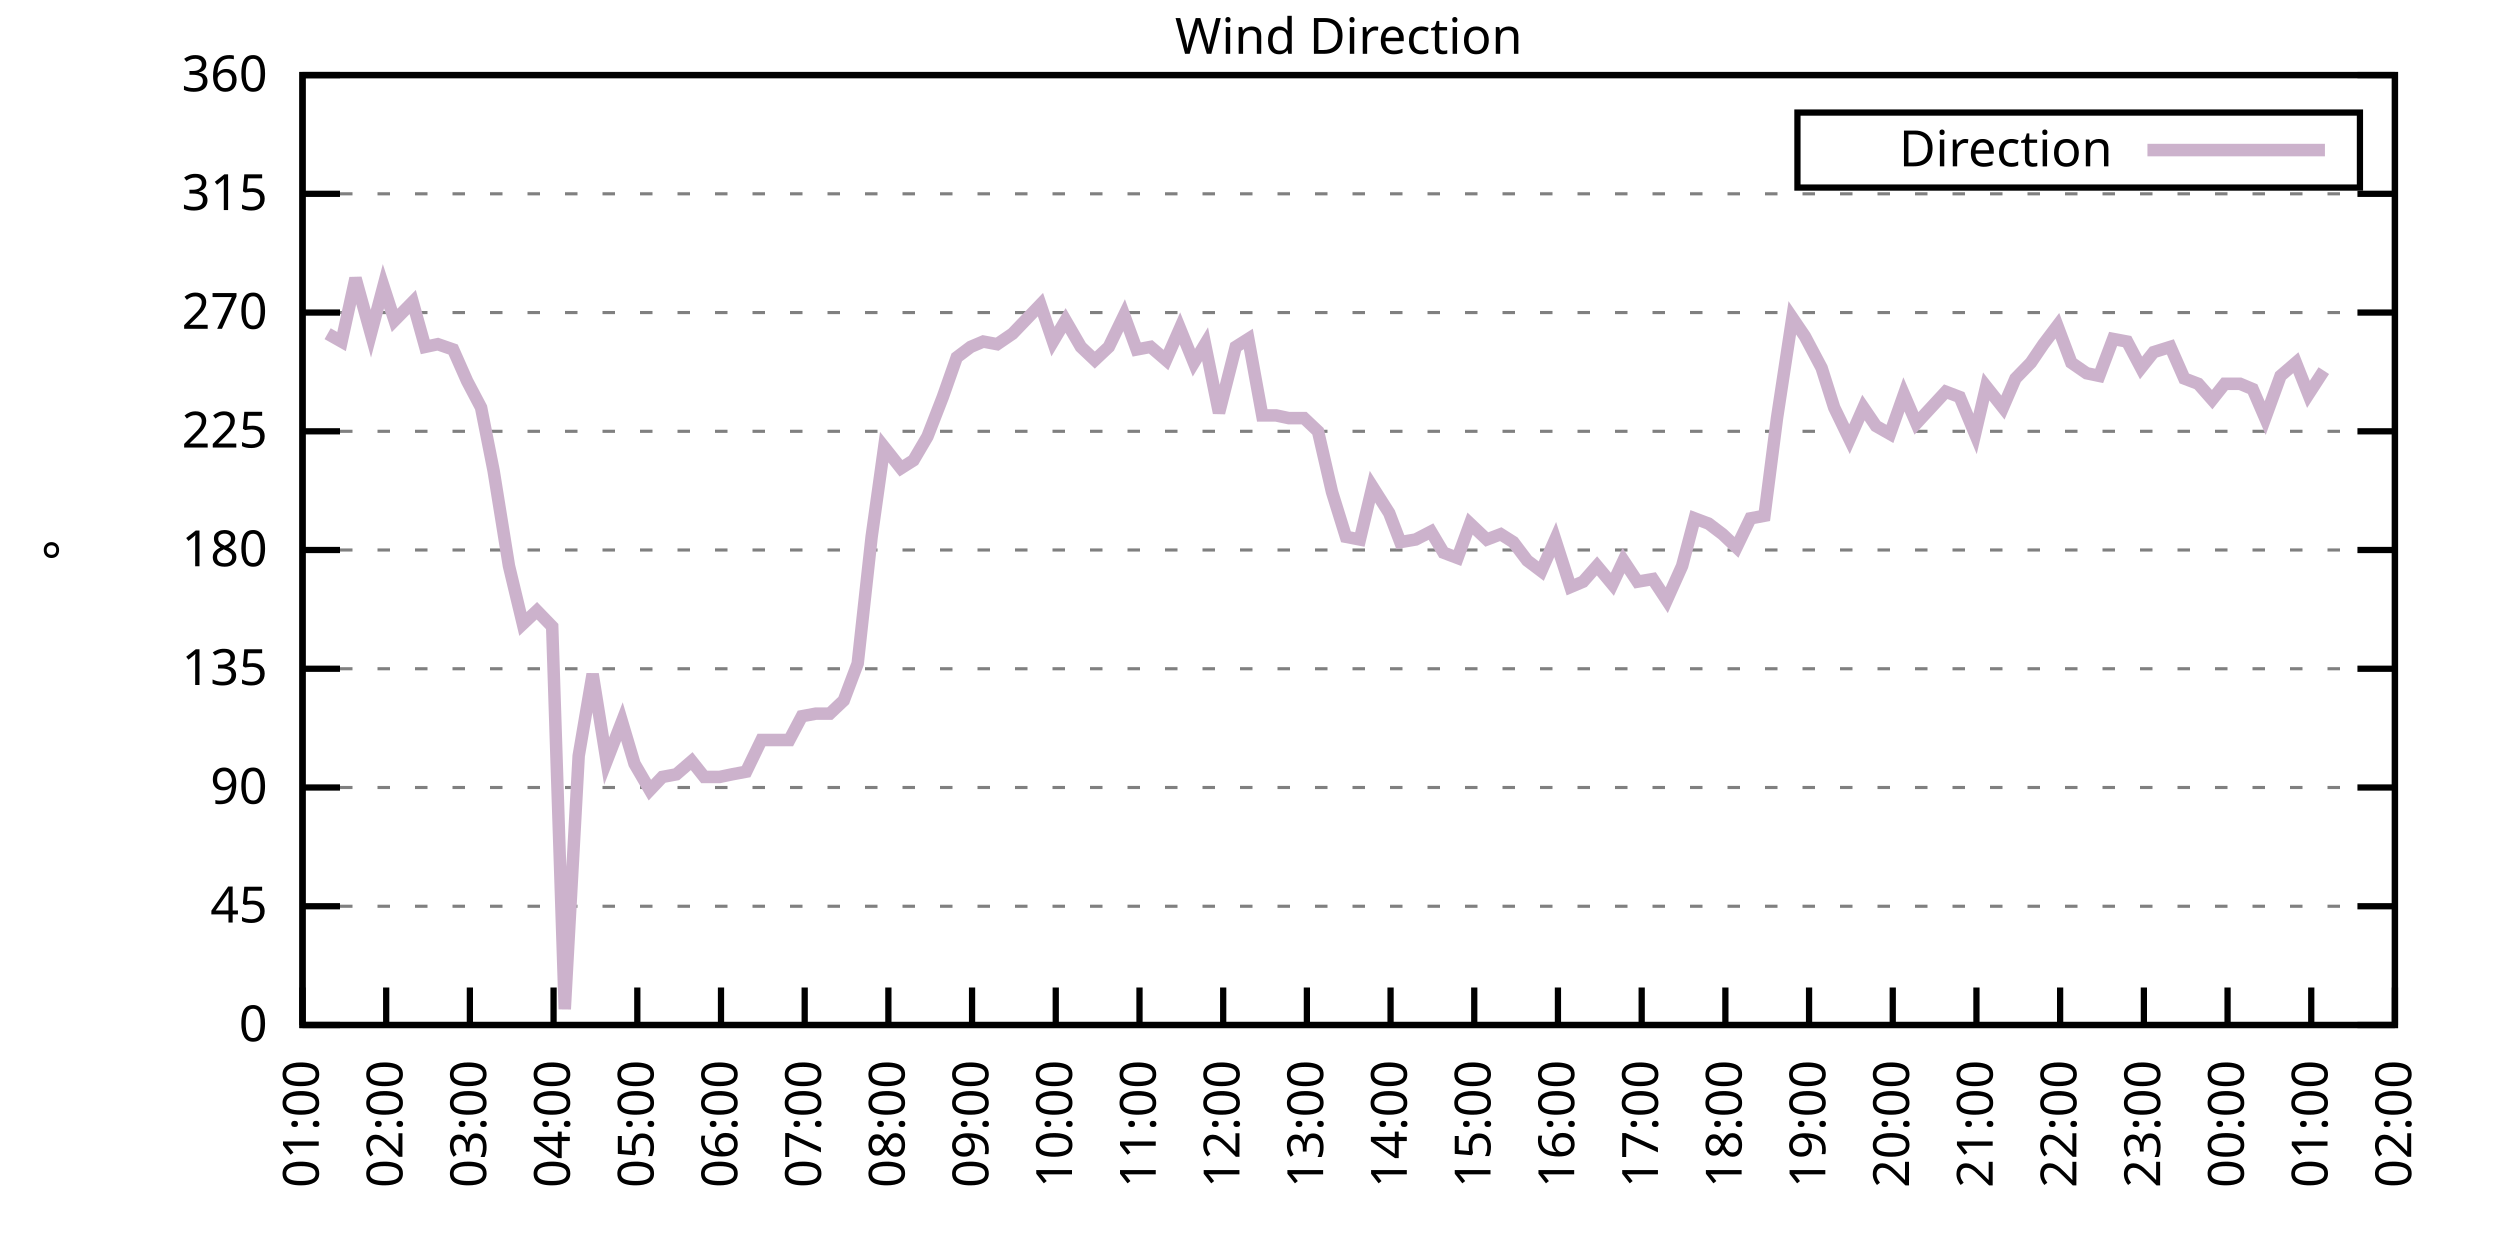
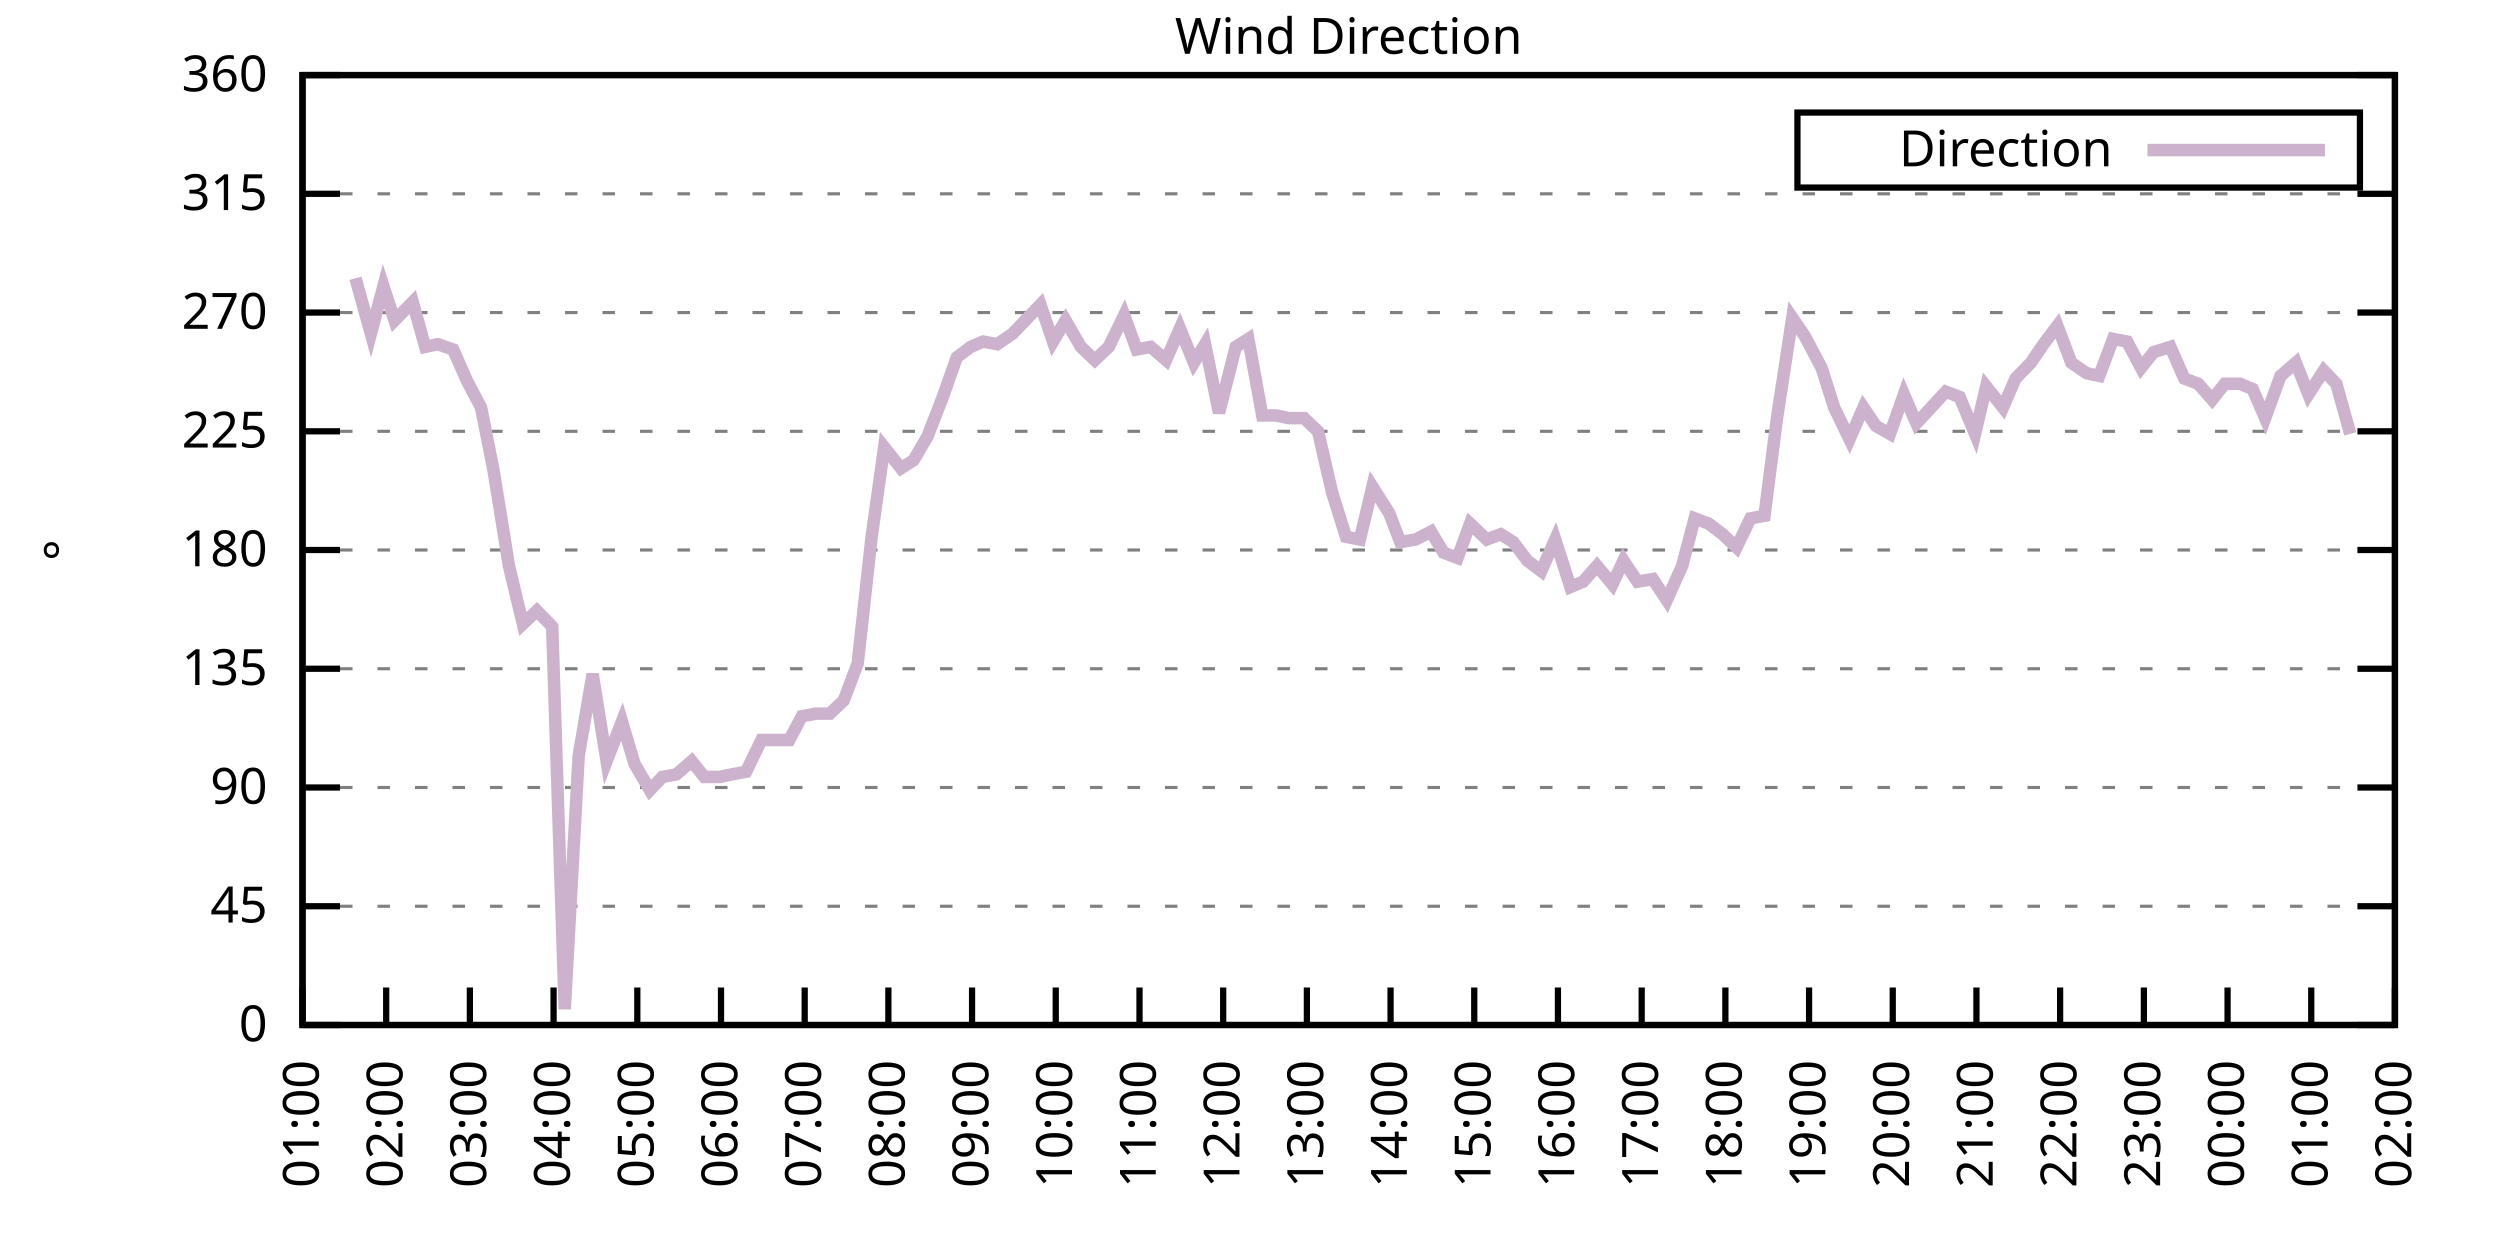
<svg xmlns="http://www.w3.org/2000/svg" xmlns:xlink="http://www.w3.org/1999/xlink" width="400" height="200" viewBox="0 0 400 200">
  <g id="gnuplot_canvas">
    <rect x="0" y="0" width="400" height="200" fill="none" />
    <defs>
      <circle id="gpDot" r="0.5" stroke-width="0.5" stroke="currentColor" />
      <path id="gpPt0" stroke-width="0.333" stroke="currentColor" d="M-1,0 h2 M0,-1 v2" />
      <path id="gpPt1" stroke-width="0.333" stroke="currentColor" d="M-1,-1 L1,1 M1,-1 L-1,1" />
      <path id="gpPt2" stroke-width="0.333" stroke="currentColor" d="M-1,0 L1,0 M0,-1 L0,1 M-1,-1 L1,1 M-1,1 L1,-1" />
      <rect id="gpPt3" stroke-width="0.333" stroke="currentColor" x="-1" y="-1" width="2" height="2" />
      <rect id="gpPt4" stroke-width="0.333" stroke="currentColor" fill="currentColor" x="-1" y="-1" width="2" height="2" />
      <circle id="gpPt5" stroke-width="0.333" stroke="currentColor" cx="0" cy="0" r="1" />
      <use xlink:href="#gpPt5" id="gpPt6" fill="currentColor" stroke="none" />
      <path id="gpPt7" stroke-width="0.333" stroke="currentColor" d="M0,-1.33 L-1.33,0.67 L1.33,0.67 z" />
      <use xlink:href="#gpPt7" id="gpPt8" fill="currentColor" stroke="none" />
      <use xlink:href="#gpPt7" id="gpPt9" stroke="currentColor" transform="rotate(180)" />
      <use xlink:href="#gpPt9" id="gpPt10" fill="currentColor" stroke="none" />
      <use xlink:href="#gpPt3" id="gpPt11" stroke="currentColor" transform="rotate(45)" />
      <use xlink:href="#gpPt11" id="gpPt12" fill="currentColor" stroke="none" />
      <path id="gpPt13" stroke-width="0.333" stroke="currentColor" d="M0,1.330 L1.265,0.411 L0.782,-1.067 L-0.782,-1.076 L-1.265,0.411 z" />
      <use xlink:href="#gpPt13" id="gpPt14" fill="currentColor" stroke="none" />
      <filter id="textbox" filterUnits="objectBoundingBox" x="0" y="0" height="1" width="1">
        <feFlood flood-color="white" flood-opacity="1" result="bgnd" />
        <feComposite in="SourceGraphic" in2="bgnd" operator="atop" />
      </filter>
      <filter id="greybox" filterUnits="objectBoundingBox" x="0" y="0" height="1" width="1">
        <feFlood flood-color="lightgrey" flood-opacity="1" result="grey" />
        <feComposite in="SourceGraphic" in2="grey" operator="atop" />
      </filter>
    </defs>
    <g fill="none" color="white" stroke="currentColor" stroke-width="1.00" stroke-linecap="butt" stroke-linejoin="miter">
</g>
    <g fill="none" color="black" stroke="currentColor" stroke-width="1.00" stroke-linecap="butt" stroke-linejoin="miter">
      <g stroke="none" shape-rendering="crispEdges">
        <polygon fill="rgb(255, 255, 255)" points="48.40,164.00 383.18,164.00 383.18,12.02 48.40,12.02 " />
      </g>
    </g>
    <g fill="none" color="black" stroke="currentColor" stroke-width="1.00" stroke-linecap="butt" stroke-linejoin="miter">
</g>
    <g fill="none" color="black" stroke="black" stroke-width="0.50" stroke-linecap="butt" stroke-linejoin="miter">
</g>
    <g fill="none" color="gray" stroke="currentColor" stroke-width="0.50" stroke-linecap="butt" stroke-linejoin="miter">
      <path stroke="gray" stroke-dasharray="2,4" class="gridline" d="M48.40,164.00 L383.19,164.00  " />
    </g>
    <g fill="none" color="gray" stroke="gray" stroke-width="1.00" stroke-linecap="butt" stroke-linejoin="miter">
</g>
    <g fill="none" color="black" stroke="currentColor" stroke-width="1.00" stroke-linecap="butt" stroke-linejoin="miter">
      <path stroke="black" d="M48.40,164.00 L54.40,164.00 M383.19,164.00 L377.19,164.00  " />
      <g transform="translate(42.80,166.60)" stroke="none" fill="black" font-family="Sans" font-size="8.00" text-anchor="end">
        <text>
          <tspan font-family="Sans"> 0</tspan>
        </text>
      </g>
    </g>
    <g fill="none" color="black" stroke="currentColor" stroke-width="1.00" stroke-linecap="butt" stroke-linejoin="miter">
</g>
    <g fill="none" color="black" stroke="black" stroke-width="0.50" stroke-linecap="butt" stroke-linejoin="miter">
</g>
    <g fill="none" color="gray" stroke="currentColor" stroke-width="0.50" stroke-linecap="butt" stroke-linejoin="miter">
      <path stroke="gray" stroke-dasharray="2,4" class="gridline" d="M48.40,145.00 L383.19,145.00  " />
    </g>
    <g fill="none" color="gray" stroke="gray" stroke-width="1.00" stroke-linecap="butt" stroke-linejoin="miter">
</g>
    <g fill="none" color="black" stroke="currentColor" stroke-width="1.00" stroke-linecap="butt" stroke-linejoin="miter">
      <path stroke="black" d="M48.40,145.00 L54.40,145.00 M383.19,145.00 L377.19,145.00  " />
      <g transform="translate(42.80,147.60)" stroke="none" fill="black" font-family="Sans" font-size="8.00" text-anchor="end">
        <text>
          <tspan font-family="Sans"> 45</tspan>
        </text>
      </g>
    </g>
    <g fill="none" color="black" stroke="currentColor" stroke-width="1.00" stroke-linecap="butt" stroke-linejoin="miter">
</g>
    <g fill="none" color="black" stroke="black" stroke-width="0.50" stroke-linecap="butt" stroke-linejoin="miter">
</g>
    <g fill="none" color="gray" stroke="currentColor" stroke-width="0.50" stroke-linecap="butt" stroke-linejoin="miter">
      <path stroke="gray" stroke-dasharray="2,4" class="gridline" d="M48.40,126.00 L383.19,126.00  " />
    </g>
    <g fill="none" color="gray" stroke="gray" stroke-width="1.00" stroke-linecap="butt" stroke-linejoin="miter">
</g>
    <g fill="none" color="black" stroke="currentColor" stroke-width="1.00" stroke-linecap="butt" stroke-linejoin="miter">
      <path stroke="black" d="M48.40,126.00 L54.40,126.00 M383.19,126.00 L377.19,126.00  " />
      <g transform="translate(42.80,128.60)" stroke="none" fill="black" font-family="Sans" font-size="8.00" text-anchor="end">
        <text>
          <tspan font-family="Sans"> 90</tspan>
        </text>
      </g>
    </g>
    <g fill="none" color="black" stroke="currentColor" stroke-width="1.00" stroke-linecap="butt" stroke-linejoin="miter">
</g>
    <g fill="none" color="black" stroke="black" stroke-width="0.50" stroke-linecap="butt" stroke-linejoin="miter">
</g>
    <g fill="none" color="gray" stroke="currentColor" stroke-width="0.50" stroke-linecap="butt" stroke-linejoin="miter">
      <path stroke="gray" stroke-dasharray="2,4" class="gridline" d="M48.40,107.00 L383.19,107.00  " />
    </g>
    <g fill="none" color="gray" stroke="gray" stroke-width="1.00" stroke-linecap="butt" stroke-linejoin="miter">
</g>
    <g fill="none" color="black" stroke="currentColor" stroke-width="1.00" stroke-linecap="butt" stroke-linejoin="miter">
      <path stroke="black" d="M48.40,107.00 L54.40,107.00 M383.19,107.00 L377.19,107.00  " />
      <g transform="translate(42.80,109.60)" stroke="none" fill="black" font-family="Sans" font-size="8.00" text-anchor="end">
        <text>
          <tspan font-family="Sans"> 135</tspan>
        </text>
      </g>
    </g>
    <g fill="none" color="black" stroke="currentColor" stroke-width="1.00" stroke-linecap="butt" stroke-linejoin="miter">
</g>
    <g fill="none" color="black" stroke="black" stroke-width="0.50" stroke-linecap="butt" stroke-linejoin="miter">
</g>
    <g fill="none" color="gray" stroke="currentColor" stroke-width="0.50" stroke-linecap="butt" stroke-linejoin="miter">
      <path stroke="gray" stroke-dasharray="2,4" class="gridline" d="M48.40,88.00 L383.19,88.00  " />
    </g>
    <g fill="none" color="gray" stroke="gray" stroke-width="1.00" stroke-linecap="butt" stroke-linejoin="miter">
</g>
    <g fill="none" color="black" stroke="currentColor" stroke-width="1.00" stroke-linecap="butt" stroke-linejoin="miter">
      <path stroke="black" d="M48.40,88.00 L54.40,88.00 M383.19,88.00 L377.19,88.00  " />
      <g transform="translate(42.80,90.60)" stroke="none" fill="black" font-family="Sans" font-size="8.00" text-anchor="end">
        <text>
          <tspan font-family="Sans"> 180</tspan>
        </text>
      </g>
    </g>
    <g fill="none" color="black" stroke="currentColor" stroke-width="1.00" stroke-linecap="butt" stroke-linejoin="miter">
</g>
    <g fill="none" color="black" stroke="black" stroke-width="0.50" stroke-linecap="butt" stroke-linejoin="miter">
</g>
    <g fill="none" color="gray" stroke="currentColor" stroke-width="0.50" stroke-linecap="butt" stroke-linejoin="miter">
      <path stroke="gray" stroke-dasharray="2,4" class="gridline" d="M48.40,69.01 L383.19,69.01  " />
    </g>
    <g fill="none" color="gray" stroke="gray" stroke-width="1.00" stroke-linecap="butt" stroke-linejoin="miter">
</g>
    <g fill="none" color="black" stroke="currentColor" stroke-width="1.00" stroke-linecap="butt" stroke-linejoin="miter">
      <path stroke="black" d="M48.40,69.01 L54.40,69.01 M383.19,69.01 L377.19,69.01  " />
      <g transform="translate(42.80,71.61)" stroke="none" fill="black" font-family="Sans" font-size="8.00" text-anchor="end">
        <text>
          <tspan font-family="Sans"> 225</tspan>
        </text>
      </g>
    </g>
    <g fill="none" color="black" stroke="currentColor" stroke-width="1.00" stroke-linecap="butt" stroke-linejoin="miter">
</g>
    <g fill="none" color="black" stroke="black" stroke-width="0.50" stroke-linecap="butt" stroke-linejoin="miter">
</g>
    <g fill="none" color="gray" stroke="currentColor" stroke-width="0.50" stroke-linecap="butt" stroke-linejoin="miter">
      <path stroke="gray" stroke-dasharray="2,4" class="gridline" d="M48.40,50.01 L383.19,50.01  " />
    </g>
    <g fill="none" color="gray" stroke="gray" stroke-width="1.00" stroke-linecap="butt" stroke-linejoin="miter">
</g>
    <g fill="none" color="black" stroke="currentColor" stroke-width="1.00" stroke-linecap="butt" stroke-linejoin="miter">
      <path stroke="black" d="M48.40,50.01 L54.40,50.01 M383.19,50.01 L377.19,50.01  " />
      <g transform="translate(42.80,52.61)" stroke="none" fill="black" font-family="Sans" font-size="8.00" text-anchor="end">
        <text>
          <tspan font-family="Sans"> 270</tspan>
        </text>
      </g>
    </g>
    <g fill="none" color="black" stroke="currentColor" stroke-width="1.00" stroke-linecap="butt" stroke-linejoin="miter">
</g>
    <g fill="none" color="black" stroke="black" stroke-width="0.50" stroke-linecap="butt" stroke-linejoin="miter">
</g>
    <g fill="none" color="gray" stroke="currentColor" stroke-width="0.50" stroke-linecap="butt" stroke-linejoin="miter">
      <path stroke="gray" stroke-dasharray="2,4" class="gridline" d="M48.40,31.01 L383.19,31.01  " />
    </g>
    <g fill="none" color="gray" stroke="gray" stroke-width="1.00" stroke-linecap="butt" stroke-linejoin="miter">
</g>
    <g fill="none" color="black" stroke="currentColor" stroke-width="1.00" stroke-linecap="butt" stroke-linejoin="miter">
      <path stroke="black" d="M48.40,31.01 L54.40,31.01 M383.19,31.01 L377.19,31.01  " />
      <g transform="translate(42.80,33.61)" stroke="none" fill="black" font-family="Sans" font-size="8.00" text-anchor="end">
        <text>
          <tspan font-family="Sans"> 315</tspan>
        </text>
      </g>
    </g>
    <g fill="none" color="black" stroke="currentColor" stroke-width="1.00" stroke-linecap="butt" stroke-linejoin="miter">
</g>
    <g fill="none" color="black" stroke="black" stroke-width="0.50" stroke-linecap="butt" stroke-linejoin="miter">
</g>
    <g fill="none" color="gray" stroke="currentColor" stroke-width="0.50" stroke-linecap="butt" stroke-linejoin="miter">
      <path stroke="gray" stroke-dasharray="2,4" class="gridline" d="M48.40,12.01 L383.19,12.01  " />
    </g>
    <g fill="none" color="gray" stroke="gray" stroke-width="1.00" stroke-linecap="butt" stroke-linejoin="miter">
</g>
    <g fill="none" color="black" stroke="currentColor" stroke-width="1.00" stroke-linecap="butt" stroke-linejoin="miter">
      <path stroke="black" d="M48.40,12.01 L54.40,12.01 M383.19,12.01 L377.19,12.01  " />
      <g transform="translate(42.80,14.61)" stroke="none" fill="black" font-family="Sans" font-size="8.00" text-anchor="end">
        <text>
          <tspan font-family="Sans"> 360</tspan>
        </text>
      </g>
    </g>
    <g fill="none" color="black" stroke="currentColor" stroke-width="1.00" stroke-linecap="butt" stroke-linejoin="miter">
      <path stroke="black" d="M48.40,164.00 L48.40,158.00  " />
      <g transform="translate(51.00,169.60) rotate(270.00)" stroke="none" fill="black" font-family="Sans" font-size="8.00" text-anchor="end">
        <text>
          <tspan font-family="Sans">01:00</tspan>
        </text>
      </g>
    </g>
    <g fill="none" color="black" stroke="currentColor" stroke-width="1.00" stroke-linecap="butt" stroke-linejoin="miter">
      <path stroke="black" d="M61.79,164.00 L61.79,158.00  " />
      <g transform="translate(64.39,169.60) rotate(270.00)" stroke="none" fill="black" font-family="Sans" font-size="8.00" text-anchor="end">
        <text>
          <tspan font-family="Sans">02:00</tspan>
        </text>
      </g>
    </g>
    <g fill="none" color="black" stroke="currentColor" stroke-width="1.00" stroke-linecap="butt" stroke-linejoin="miter">
      <path stroke="black" d="M75.18,164.00 L75.18,158.00  " />
      <g transform="translate(77.78,169.60) rotate(270.00)" stroke="none" fill="black" font-family="Sans" font-size="8.00" text-anchor="end">
        <text>
          <tspan font-family="Sans">03:00</tspan>
        </text>
      </g>
    </g>
    <g fill="none" color="black" stroke="currentColor" stroke-width="1.00" stroke-linecap="butt" stroke-linejoin="miter">
      <path stroke="black" d="M88.57,164.00 L88.57,158.00  " />
      <g transform="translate(91.17,169.60) rotate(270.00)" stroke="none" fill="black" font-family="Sans" font-size="8.00" text-anchor="end">
        <text>
          <tspan font-family="Sans">04:00</tspan>
        </text>
      </g>
    </g>
    <g fill="none" color="black" stroke="currentColor" stroke-width="1.00" stroke-linecap="butt" stroke-linejoin="miter">
      <path stroke="black" d="M101.97,164.00 L101.97,158.00  " />
      <g transform="translate(104.57,169.60) rotate(270.00)" stroke="none" fill="black" font-family="Sans" font-size="8.00" text-anchor="end">
        <text>
          <tspan font-family="Sans">05:00</tspan>
        </text>
      </g>
    </g>
    <g fill="none" color="black" stroke="currentColor" stroke-width="1.00" stroke-linecap="butt" stroke-linejoin="miter">
      <path stroke="black" d="M115.36,164.00 L115.36,158.00  " />
      <g transform="translate(117.96,169.60) rotate(270.00)" stroke="none" fill="black" font-family="Sans" font-size="8.00" text-anchor="end">
        <text>
          <tspan font-family="Sans">06:00</tspan>
        </text>
      </g>
    </g>
    <g fill="none" color="black" stroke="currentColor" stroke-width="1.00" stroke-linecap="butt" stroke-linejoin="miter">
      <path stroke="black" d="M128.75,164.00 L128.75,158.00  " />
      <g transform="translate(131.35,169.60) rotate(270.00)" stroke="none" fill="black" font-family="Sans" font-size="8.00" text-anchor="end">
        <text>
          <tspan font-family="Sans">07:00</tspan>
        </text>
      </g>
    </g>
    <g fill="none" color="black" stroke="currentColor" stroke-width="1.00" stroke-linecap="butt" stroke-linejoin="miter">
      <path stroke="black" d="M142.14,164.00 L142.14,158.00  " />
      <g transform="translate(144.74,169.60) rotate(270.00)" stroke="none" fill="black" font-family="Sans" font-size="8.00" text-anchor="end">
        <text>
          <tspan font-family="Sans">08:00</tspan>
        </text>
      </g>
    </g>
    <g fill="none" color="black" stroke="currentColor" stroke-width="1.00" stroke-linecap="butt" stroke-linejoin="miter">
      <path stroke="black" d="M155.53,164.00 L155.53,158.00  " />
      <g transform="translate(158.13,169.60) rotate(270.00)" stroke="none" fill="black" font-family="Sans" font-size="8.00" text-anchor="end">
        <text>
          <tspan font-family="Sans">09:00</tspan>
        </text>
      </g>
    </g>
    <g fill="none" color="black" stroke="currentColor" stroke-width="1.00" stroke-linecap="butt" stroke-linejoin="miter">
      <path stroke="black" d="M168.92,164.00 L168.92,158.00  " />
      <g transform="translate(171.52,169.60) rotate(270.00)" stroke="none" fill="black" font-family="Sans" font-size="8.00" text-anchor="end">
        <text>
          <tspan font-family="Sans">10:00</tspan>
        </text>
      </g>
    </g>
    <g fill="none" color="black" stroke="currentColor" stroke-width="1.00" stroke-linecap="butt" stroke-linejoin="miter">
      <path stroke="black" d="M182.32,164.00 L182.32,158.00  " />
      <g transform="translate(184.92,169.60) rotate(270.00)" stroke="none" fill="black" font-family="Sans" font-size="8.00" text-anchor="end">
        <text>
          <tspan font-family="Sans">11:00</tspan>
        </text>
      </g>
    </g>
    <g fill="none" color="black" stroke="currentColor" stroke-width="1.00" stroke-linecap="butt" stroke-linejoin="miter">
      <path stroke="black" d="M195.71,164.00 L195.71,158.00  " />
      <g transform="translate(198.31,169.60) rotate(270.00)" stroke="none" fill="black" font-family="Sans" font-size="8.00" text-anchor="end">
        <text>
          <tspan font-family="Sans">12:00</tspan>
        </text>
      </g>
    </g>
    <g fill="none" color="black" stroke="currentColor" stroke-width="1.00" stroke-linecap="butt" stroke-linejoin="miter">
      <path stroke="black" d="M209.10,164.00 L209.10,158.00  " />
      <g transform="translate(211.70,169.60) rotate(270.00)" stroke="none" fill="black" font-family="Sans" font-size="8.00" text-anchor="end">
        <text>
          <tspan font-family="Sans">13:00</tspan>
        </text>
      </g>
    </g>
    <g fill="none" color="black" stroke="currentColor" stroke-width="1.00" stroke-linecap="butt" stroke-linejoin="miter">
      <path stroke="black" d="M222.49,164.00 L222.49,158.00  " />
      <g transform="translate(225.09,169.60) rotate(270.00)" stroke="none" fill="black" font-family="Sans" font-size="8.00" text-anchor="end">
        <text>
          <tspan font-family="Sans">14:00</tspan>
        </text>
      </g>
    </g>
    <g fill="none" color="black" stroke="currentColor" stroke-width="1.00" stroke-linecap="butt" stroke-linejoin="miter">
      <path stroke="black" d="M235.88,164.00 L235.88,158.00  " />
      <g transform="translate(238.48,169.60) rotate(270.00)" stroke="none" fill="black" font-family="Sans" font-size="8.00" text-anchor="end">
        <text>
          <tspan font-family="Sans">15:00</tspan>
        </text>
      </g>
    </g>
    <g fill="none" color="black" stroke="currentColor" stroke-width="1.00" stroke-linecap="butt" stroke-linejoin="miter">
      <path stroke="black" d="M249.27,164.00 L249.27,158.00  " />
      <g transform="translate(251.87,169.60) rotate(270.00)" stroke="none" fill="black" font-family="Sans" font-size="8.00" text-anchor="end">
        <text>
          <tspan font-family="Sans">16:00</tspan>
        </text>
      </g>
    </g>
    <g fill="none" color="black" stroke="currentColor" stroke-width="1.00" stroke-linecap="butt" stroke-linejoin="miter">
      <path stroke="black" d="M262.67,164.00 L262.67,158.00  " />
      <g transform="translate(265.27,169.60) rotate(270.00)" stroke="none" fill="black" font-family="Sans" font-size="8.00" text-anchor="end">
        <text>
          <tspan font-family="Sans">17:00</tspan>
        </text>
      </g>
    </g>
    <g fill="none" color="black" stroke="currentColor" stroke-width="1.00" stroke-linecap="butt" stroke-linejoin="miter">
      <path stroke="black" d="M276.06,164.00 L276.06,158.00  " />
      <g transform="translate(278.66,169.60) rotate(270.00)" stroke="none" fill="black" font-family="Sans" font-size="8.00" text-anchor="end">
        <text>
          <tspan font-family="Sans">18:00</tspan>
        </text>
      </g>
    </g>
    <g fill="none" color="black" stroke="currentColor" stroke-width="1.00" stroke-linecap="butt" stroke-linejoin="miter">
      <path stroke="black" d="M289.45,164.00 L289.45,158.00  " />
      <g transform="translate(292.05,169.60) rotate(270.00)" stroke="none" fill="black" font-family="Sans" font-size="8.00" text-anchor="end">
        <text>
          <tspan font-family="Sans">19:00</tspan>
        </text>
      </g>
    </g>
    <g fill="none" color="black" stroke="currentColor" stroke-width="1.00" stroke-linecap="butt" stroke-linejoin="miter">
      <path stroke="black" d="M302.84,164.00 L302.84,158.00  " />
      <g transform="translate(305.44,169.60) rotate(270.00)" stroke="none" fill="black" font-family="Sans" font-size="8.00" text-anchor="end">
        <text>
          <tspan font-family="Sans">20:00</tspan>
        </text>
      </g>
    </g>
    <g fill="none" color="black" stroke="currentColor" stroke-width="1.00" stroke-linecap="butt" stroke-linejoin="miter">
      <path stroke="black" d="M316.23,164.00 L316.23,158.00  " />
      <g transform="translate(318.83,169.60) rotate(270.00)" stroke="none" fill="black" font-family="Sans" font-size="8.00" text-anchor="end">
        <text>
          <tspan font-family="Sans">21:00</tspan>
        </text>
      </g>
    </g>
    <g fill="none" color="black" stroke="currentColor" stroke-width="1.00" stroke-linecap="butt" stroke-linejoin="miter">
      <path stroke="black" d="M329.62,164.00 L329.62,158.00  " />
      <g transform="translate(332.22,169.60) rotate(270.00)" stroke="none" fill="black" font-family="Sans" font-size="8.00" text-anchor="end">
        <text>
          <tspan font-family="Sans">22:00</tspan>
        </text>
      </g>
    </g>
    <g fill="none" color="black" stroke="currentColor" stroke-width="1.00" stroke-linecap="butt" stroke-linejoin="miter">
      <path stroke="black" d="M343.02,164.00 L343.02,158.00  " />
      <g transform="translate(345.62,169.60) rotate(270.00)" stroke="none" fill="black" font-family="Sans" font-size="8.00" text-anchor="end">
        <text>
          <tspan font-family="Sans">23:00</tspan>
        </text>
      </g>
    </g>
    <g fill="none" color="black" stroke="currentColor" stroke-width="1.00" stroke-linecap="butt" stroke-linejoin="miter">
      <path stroke="black" d="M356.41,164.00 L356.41,158.00  " />
      <g transform="translate(359.01,169.60) rotate(270.00)" stroke="none" fill="black" font-family="Sans" font-size="8.00" text-anchor="end">
        <text>
          <tspan font-family="Sans">00:00</tspan>
        </text>
      </g>
    </g>
    <g fill="none" color="black" stroke="currentColor" stroke-width="1.00" stroke-linecap="butt" stroke-linejoin="miter">
      <path stroke="black" d="M369.80,164.00 L369.80,158.00  " />
      <g transform="translate(372.40,169.60) rotate(270.00)" stroke="none" fill="black" font-family="Sans" font-size="8.00" text-anchor="end">
        <text>
          <tspan font-family="Sans">01:00</tspan>
        </text>
      </g>
    </g>
    <g fill="none" color="black" stroke="currentColor" stroke-width="1.00" stroke-linecap="butt" stroke-linejoin="miter">
      <path stroke="black" d="M383.19,164.00 L383.19,158.00  " />
      <g transform="translate(385.79,169.60) rotate(270.00)" stroke="none" fill="black" font-family="Sans" font-size="8.00" text-anchor="end">
        <text>
          <tspan font-family="Sans">02:00</tspan>
        </text>
      </g>
    </g>
    <g fill="none" color="black" stroke="currentColor" stroke-width="1.00" stroke-linecap="butt" stroke-linejoin="miter">
</g>
    <g fill="none" color="black" stroke="currentColor" stroke-width="1.00" stroke-linecap="butt" stroke-linejoin="miter">
      <path stroke="black" d="M48.40,12.01 L48.40,164.00 L383.19,164.00 L383.19,12.01 L48.40,12.01 Z  " />
    </g>
    <g fill="none" color="black" stroke="currentColor" stroke-width="1.00" stroke-linecap="butt" stroke-linejoin="miter">
</g>
    <g fill="none" color="black" stroke="currentColor" stroke-width="1.00" stroke-linecap="butt" stroke-linejoin="miter">
      <path stroke="black" d="M287.59,30.01 L287.59,18.01 L377.59,18.01 L377.59,30.01 L287.59,30.01 Z  " />
    </g>
    <g id="Wind_direction_plot_1">
      <g fill="none" color="white" stroke="black" stroke-width="2.00" stroke-linecap="butt" stroke-linejoin="miter">
</g>
      <g fill="none" color="black" stroke="currentColor" stroke-width="2.00" stroke-linecap="butt" stroke-linejoin="miter">
        <g transform="translate(337.99,26.61)" stroke="none" fill="black" font-family="Sans" font-size="8.00" text-anchor="end">
          <text>
            <tspan font-family="Sans">Direction</tspan>
          </text>
        </g>
      </g>
      <g fill="none" color="black" stroke="currentColor" stroke-width="2.00" stroke-linecap="butt" stroke-linejoin="miter">
-         <path stroke="rgb(204, 178, 204)" d="M343.59,24.01 L371.99,24.01 M52.42,53.39 L54.65,54.65 L56.88,44.52 L59.34,53.39 L61.35,45.79 L63.13,51.27   L66.03,48.32 L68.04,55.50 L70.05,55.07 L72.50,55.92 L74.74,60.98 L76.97,65.21 L78.98,75.34 L81.43,90.54   L83.66,99.83 L85.90,97.72 L88.35,100.25 L90.36,161.47 L92.59,120.94 L94.82,107.85 L97.06,121.78 L99.51,115.45   L101.52,122.20 L103.98,126.42 L105.98,124.31 L108.22,123.89 L110.67,121.78 L112.68,124.31 L115.13,124.31 L117.14,123.89   L119.38,123.47 L121.83,118.40 L123.84,118.40 L126.29,118.40 L128.30,114.60 L130.54,114.18 L132.77,114.18 L135.00,112.07   L137.23,106.16 L139.46,85.89 L141.47,71.54 L144.15,74.92 L146.16,73.65 L148.39,69.85 L150.85,63.52 L153.08,57.18   L155.31,55.50 L157.32,54.65 L159.55,55.07 L162.01,53.39 L166.47,48.74 L168.48,54.65 L170.49,51.27 L172.94,55.50   L175.17,57.61 L177.41,55.50 L179.86,50.43 L181.87,55.92 L184.10,55.50 L186.56,57.61 L188.79,52.54 L191.02,58.03   L192.81,55.07 L195.04,66.05 L197.72,55.50 L199.73,54.23 L201.96,66.47 L204.19,66.47 L206.20,66.90 L208.65,66.90   L210.88,69.01 L213.12,78.72 L215.35,85.89 L217.58,86.32 L219.59,77.87 L222.27,82.09 L224.05,86.74 L226.51,86.32   L228.96,85.05 L230.97,88.43 L233.20,89.27 L235.21,83.78 L237.89,86.32 L240.12,85.47 L242.13,86.74 L244.36,89.69   L246.60,91.38 L248.83,86.32 L251.28,93.92 L253.29,93.07 L255.52,90.54 L257.98,93.49 L259.76,89.69 L262.00,93.07   L264.45,92.65 L266.68,96.03 L269.14,90.54 L271.15,82.94 L273.38,83.78 L275.61,85.47 L277.84,87.58 L280.07,82.94   L282.31,82.52 L284.32,66.90 L286.77,50.85 L288.78,53.81 L291.46,58.87 L293.47,65.21 L295.92,70.27 L298.15,65.21   L300.16,68.16 L302.39,69.43 L304.63,63.10 L306.63,67.74 L311.32,62.67 L313.55,63.52 L316.01,69.43 L317.79,61.83   L320.47,65.21 L322.48,60.56 L324.94,58.03 L326.95,55.07 L329.18,52.12 L331.41,58.03 L333.86,59.72 L335.87,60.14   L338.10,54.23 L340.34,54.65 L342.57,58.87 L344.58,56.34 L347.26,55.50 L349.49,60.56 L351.72,61.41 L353.95,63.94   L355.96,61.41 L358.42,61.41 L360.42,62.25 L362.43,66.90 L364.89,60.14 L367.34,58.03 L369.35,63.10 L371.81,59.30    " />
+         <path stroke="rgb(204, 178, 204)" d="M343.59,24.01 L371.99,24.01 M56.88,44.52 L59.34,53.39 L61.35,45.79 L63.13,51.27 L66.03,48.32 L68.04,55.50   L70.05,55.07 L72.50,55.92 L74.74,60.98 L76.97,65.21 L78.98,75.34 L81.43,90.54 L83.66,99.83 L85.90,97.72   L88.35,100.25 L90.36,161.47 L92.59,120.94 L94.82,107.85 L97.06,121.78 L99.51,115.45 L101.52,122.20 L103.98,126.42   L105.98,124.31 L108.22,123.89 L110.67,121.78 L112.68,124.31 L115.13,124.31 L117.14,123.89 L119.38,123.47 L121.83,118.40   L123.84,118.40 L126.29,118.40 L128.30,114.60 L130.54,114.18 L132.77,114.18 L135.00,112.07 L137.23,106.16 L139.46,85.89   L141.47,71.54 L144.15,74.92 L146.16,73.65 L148.39,69.85 L150.85,63.52 L153.08,57.18 L155.31,55.50 L157.32,54.65   L159.55,55.07 L162.01,53.39 L166.47,48.74 L168.48,54.65 L170.49,51.27 L172.94,55.50 L175.17,57.61 L177.41,55.50   L179.86,50.43 L181.87,55.92 L184.10,55.50 L186.56,57.61 L188.79,52.54 L191.02,58.03 L192.81,55.07 L195.04,66.05   L197.72,55.50 L199.73,54.23 L201.96,66.47 L204.19,66.47 L206.20,66.90 L208.65,66.90 L210.88,69.01 L213.12,78.72   L215.35,85.89 L217.58,86.32 L219.59,77.87 L222.27,82.09 L224.05,86.74 L226.51,86.32 L228.96,85.05 L230.97,88.43   L233.20,89.27 L235.21,83.78 L237.89,86.32 L240.12,85.47 L242.13,86.74 L244.36,89.69 L246.60,91.38 L248.83,86.32   L251.28,93.92 L253.29,93.07 L255.52,90.54 L257.98,93.49 L259.76,89.69 L262.00,93.07 L264.45,92.65 L266.68,96.03   L269.14,90.54 L271.15,82.94 L273.38,83.78 L275.61,85.47 L277.84,87.58 L280.07,82.94 L282.31,82.52 L284.32,66.90   L286.77,50.85 L288.78,53.81 L291.46,58.87 L293.47,65.21 L295.92,70.27 L298.15,65.21 L300.16,68.16 L302.39,69.43   L304.63,63.10 L306.63,67.74 L311.32,62.67 L313.55,63.52 L316.01,69.43 L317.79,61.83 L320.47,65.21 L322.48,60.56   L324.94,58.03 L326.95,55.07 L329.18,52.12 L331.41,58.03 L333.86,59.72 L335.87,60.14 L338.10,54.23 L340.34,54.65   L342.57,58.87 L344.58,56.34 L347.26,55.50 L349.49,60.56 L351.72,61.41 L353.95,63.94 L355.96,61.41 L358.42,61.41   L360.42,62.25 L362.43,66.90 L364.89,60.14 L367.34,58.03 L369.35,63.10 L371.81,59.30 L373.82,61.41 L376.05,69.43    " />
      </g>
    </g>
    <g fill="none" color="black" stroke="currentColor" stroke-width="2.00" stroke-linecap="butt" stroke-linejoin="miter">
</g>
    <g fill="none" color="black" stroke="black" stroke-width="1.00" stroke-linecap="butt" stroke-linejoin="miter">
</g>
    <g fill="none" color="black" stroke="currentColor" stroke-width="1.00" stroke-linecap="butt" stroke-linejoin="miter">
      <path stroke="black" d="M48.40,12.01 L48.40,164.00 L383.19,164.00 L383.19,12.01 L48.40,12.01 Z  " />
      <g transform="translate(12.80,88.01) rotate(270.00)" stroke="none" fill="black" font-family="Sans" font-size="8.00" text-anchor="middle">
        <text>
          <tspan font-family="Sans">°</tspan>
        </text>
      </g>
    </g>
    <g fill="none" color="black" stroke="currentColor" stroke-width="1.00" stroke-linecap="butt" stroke-linejoin="miter">
</g>
    <g fill="none" color="black" stroke="currentColor" stroke-width="1.00" stroke-linecap="butt" stroke-linejoin="miter">
      <g transform="translate(215.79,8.61)" stroke="none" fill="black" font-family="Sans" font-size="8.00" text-anchor="middle">
        <text>
          <tspan font-family="Sans">Wind Direction</tspan>
        </text>
      </g>
    </g>
    <g fill="none" color="black" stroke="currentColor" stroke-width="1.00" stroke-linecap="butt" stroke-linejoin="miter">
</g>
  </g>
</svg>
